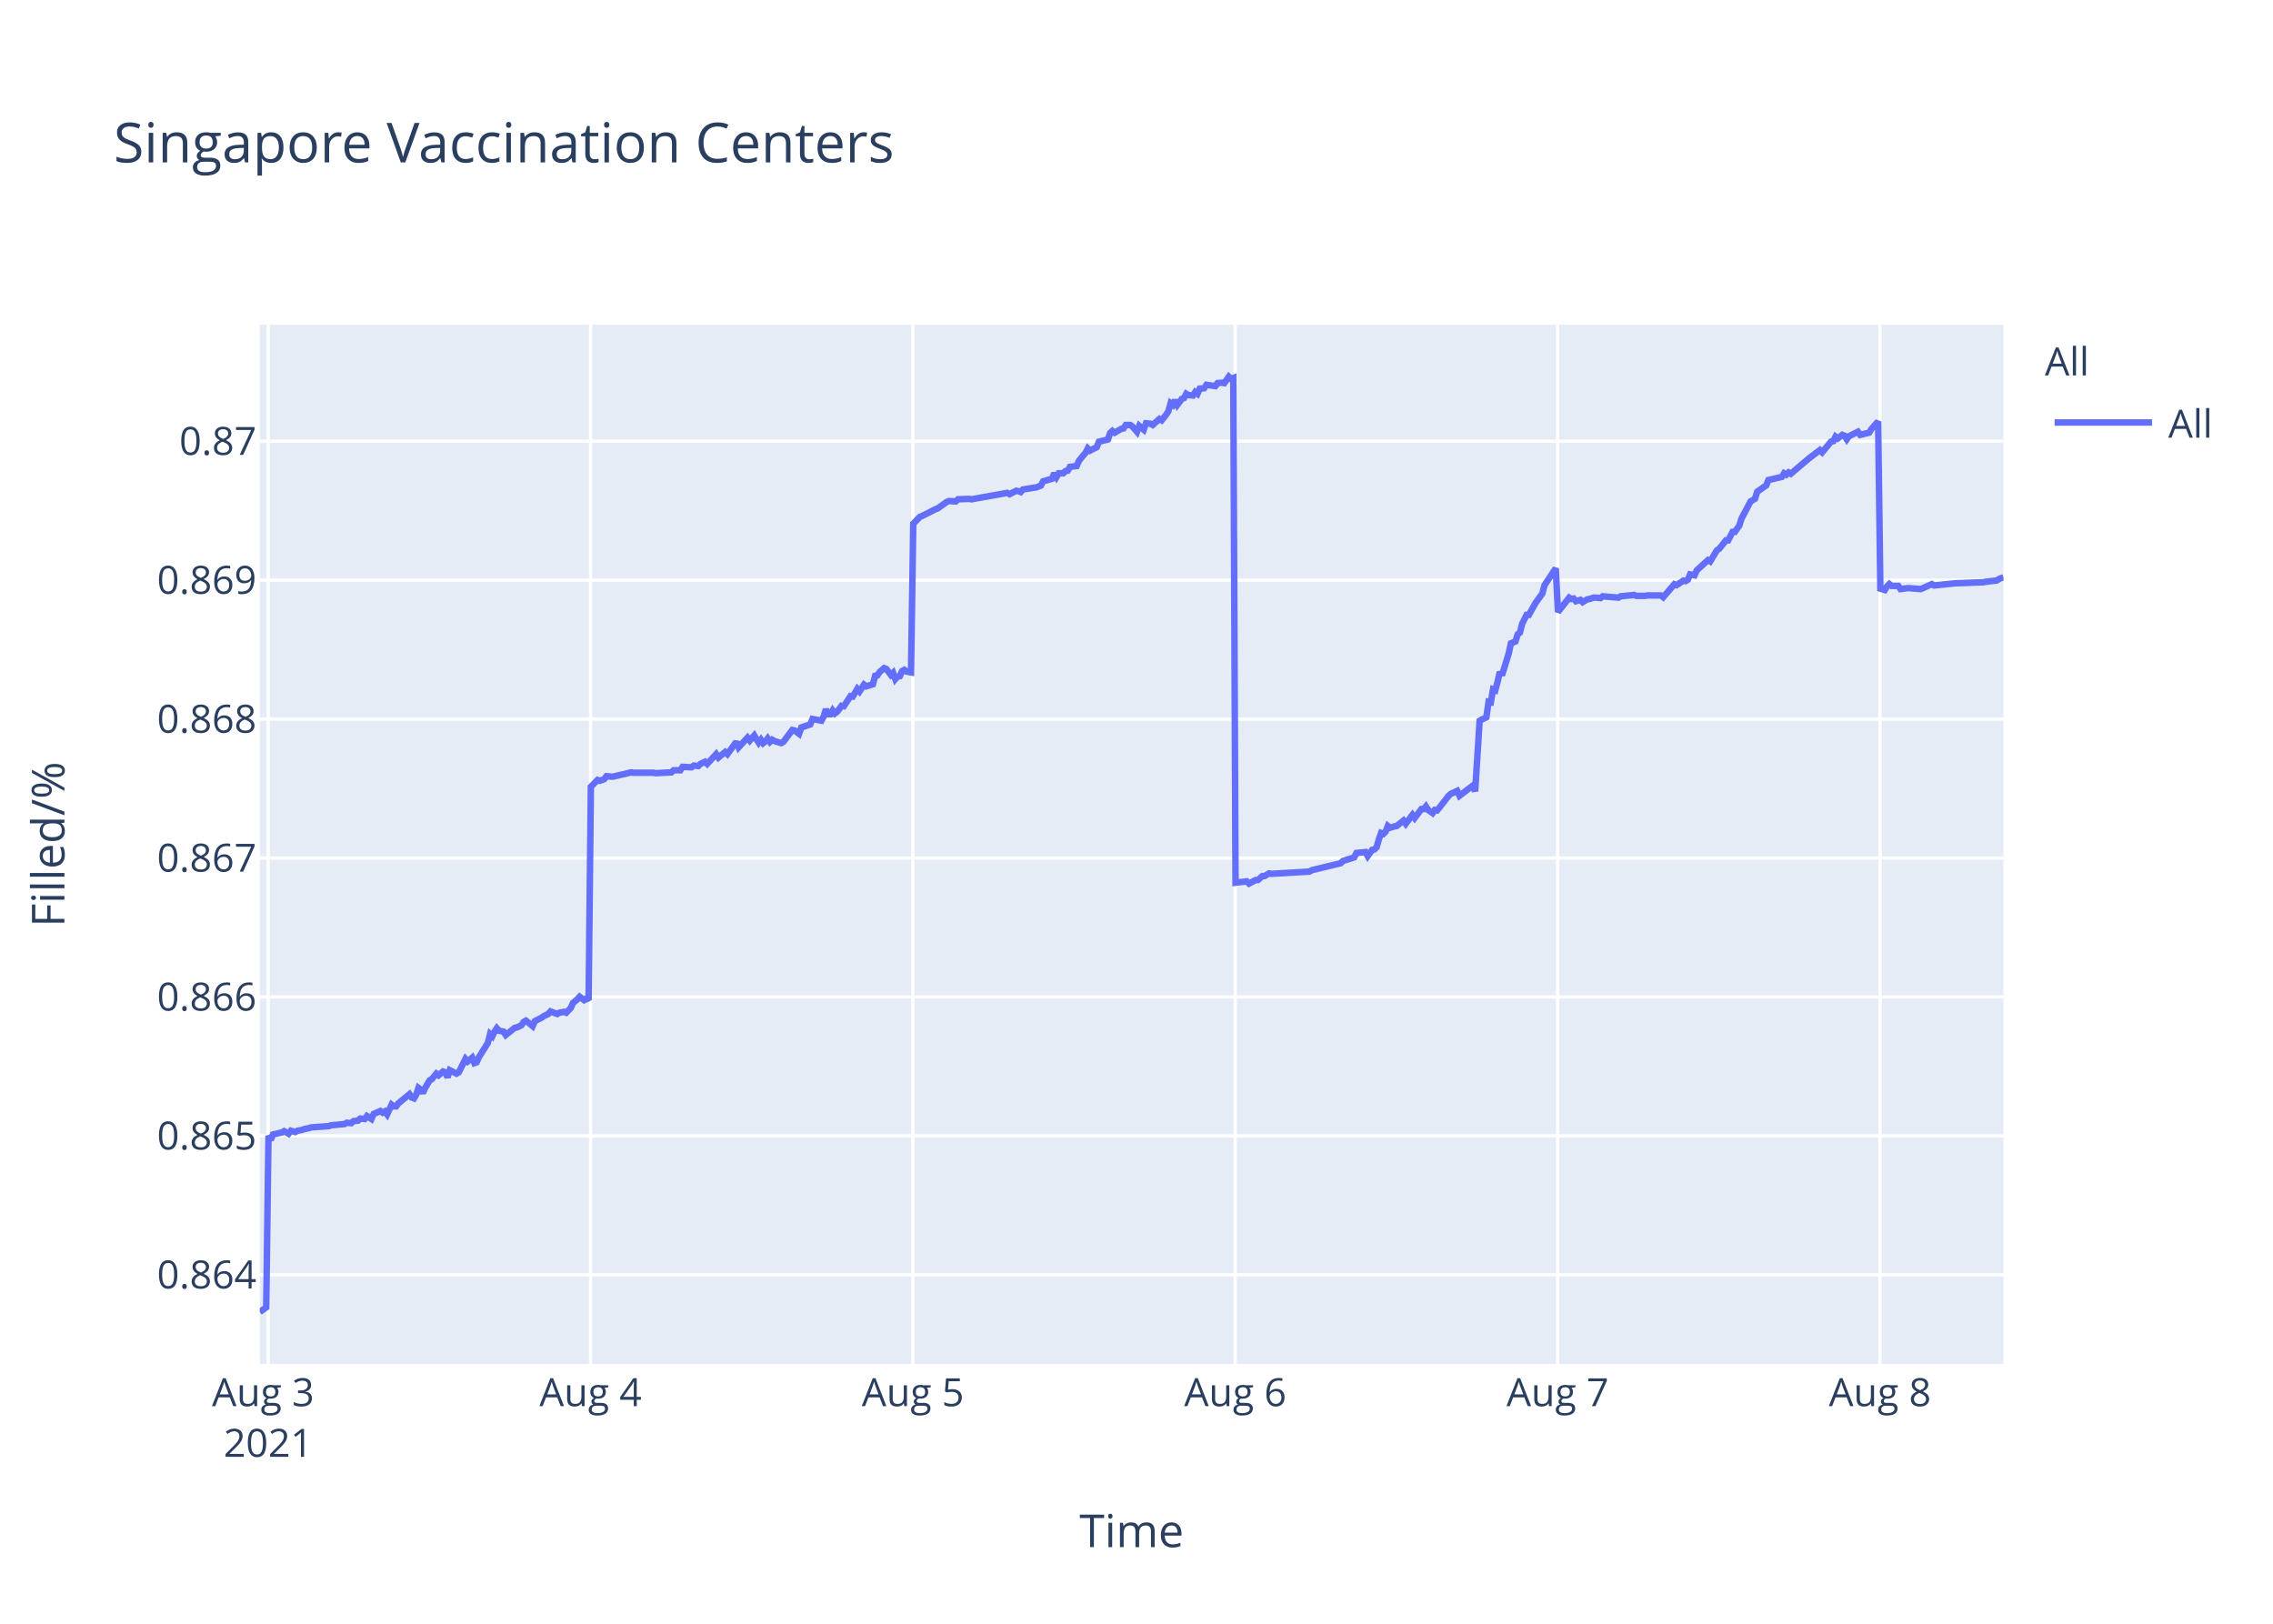
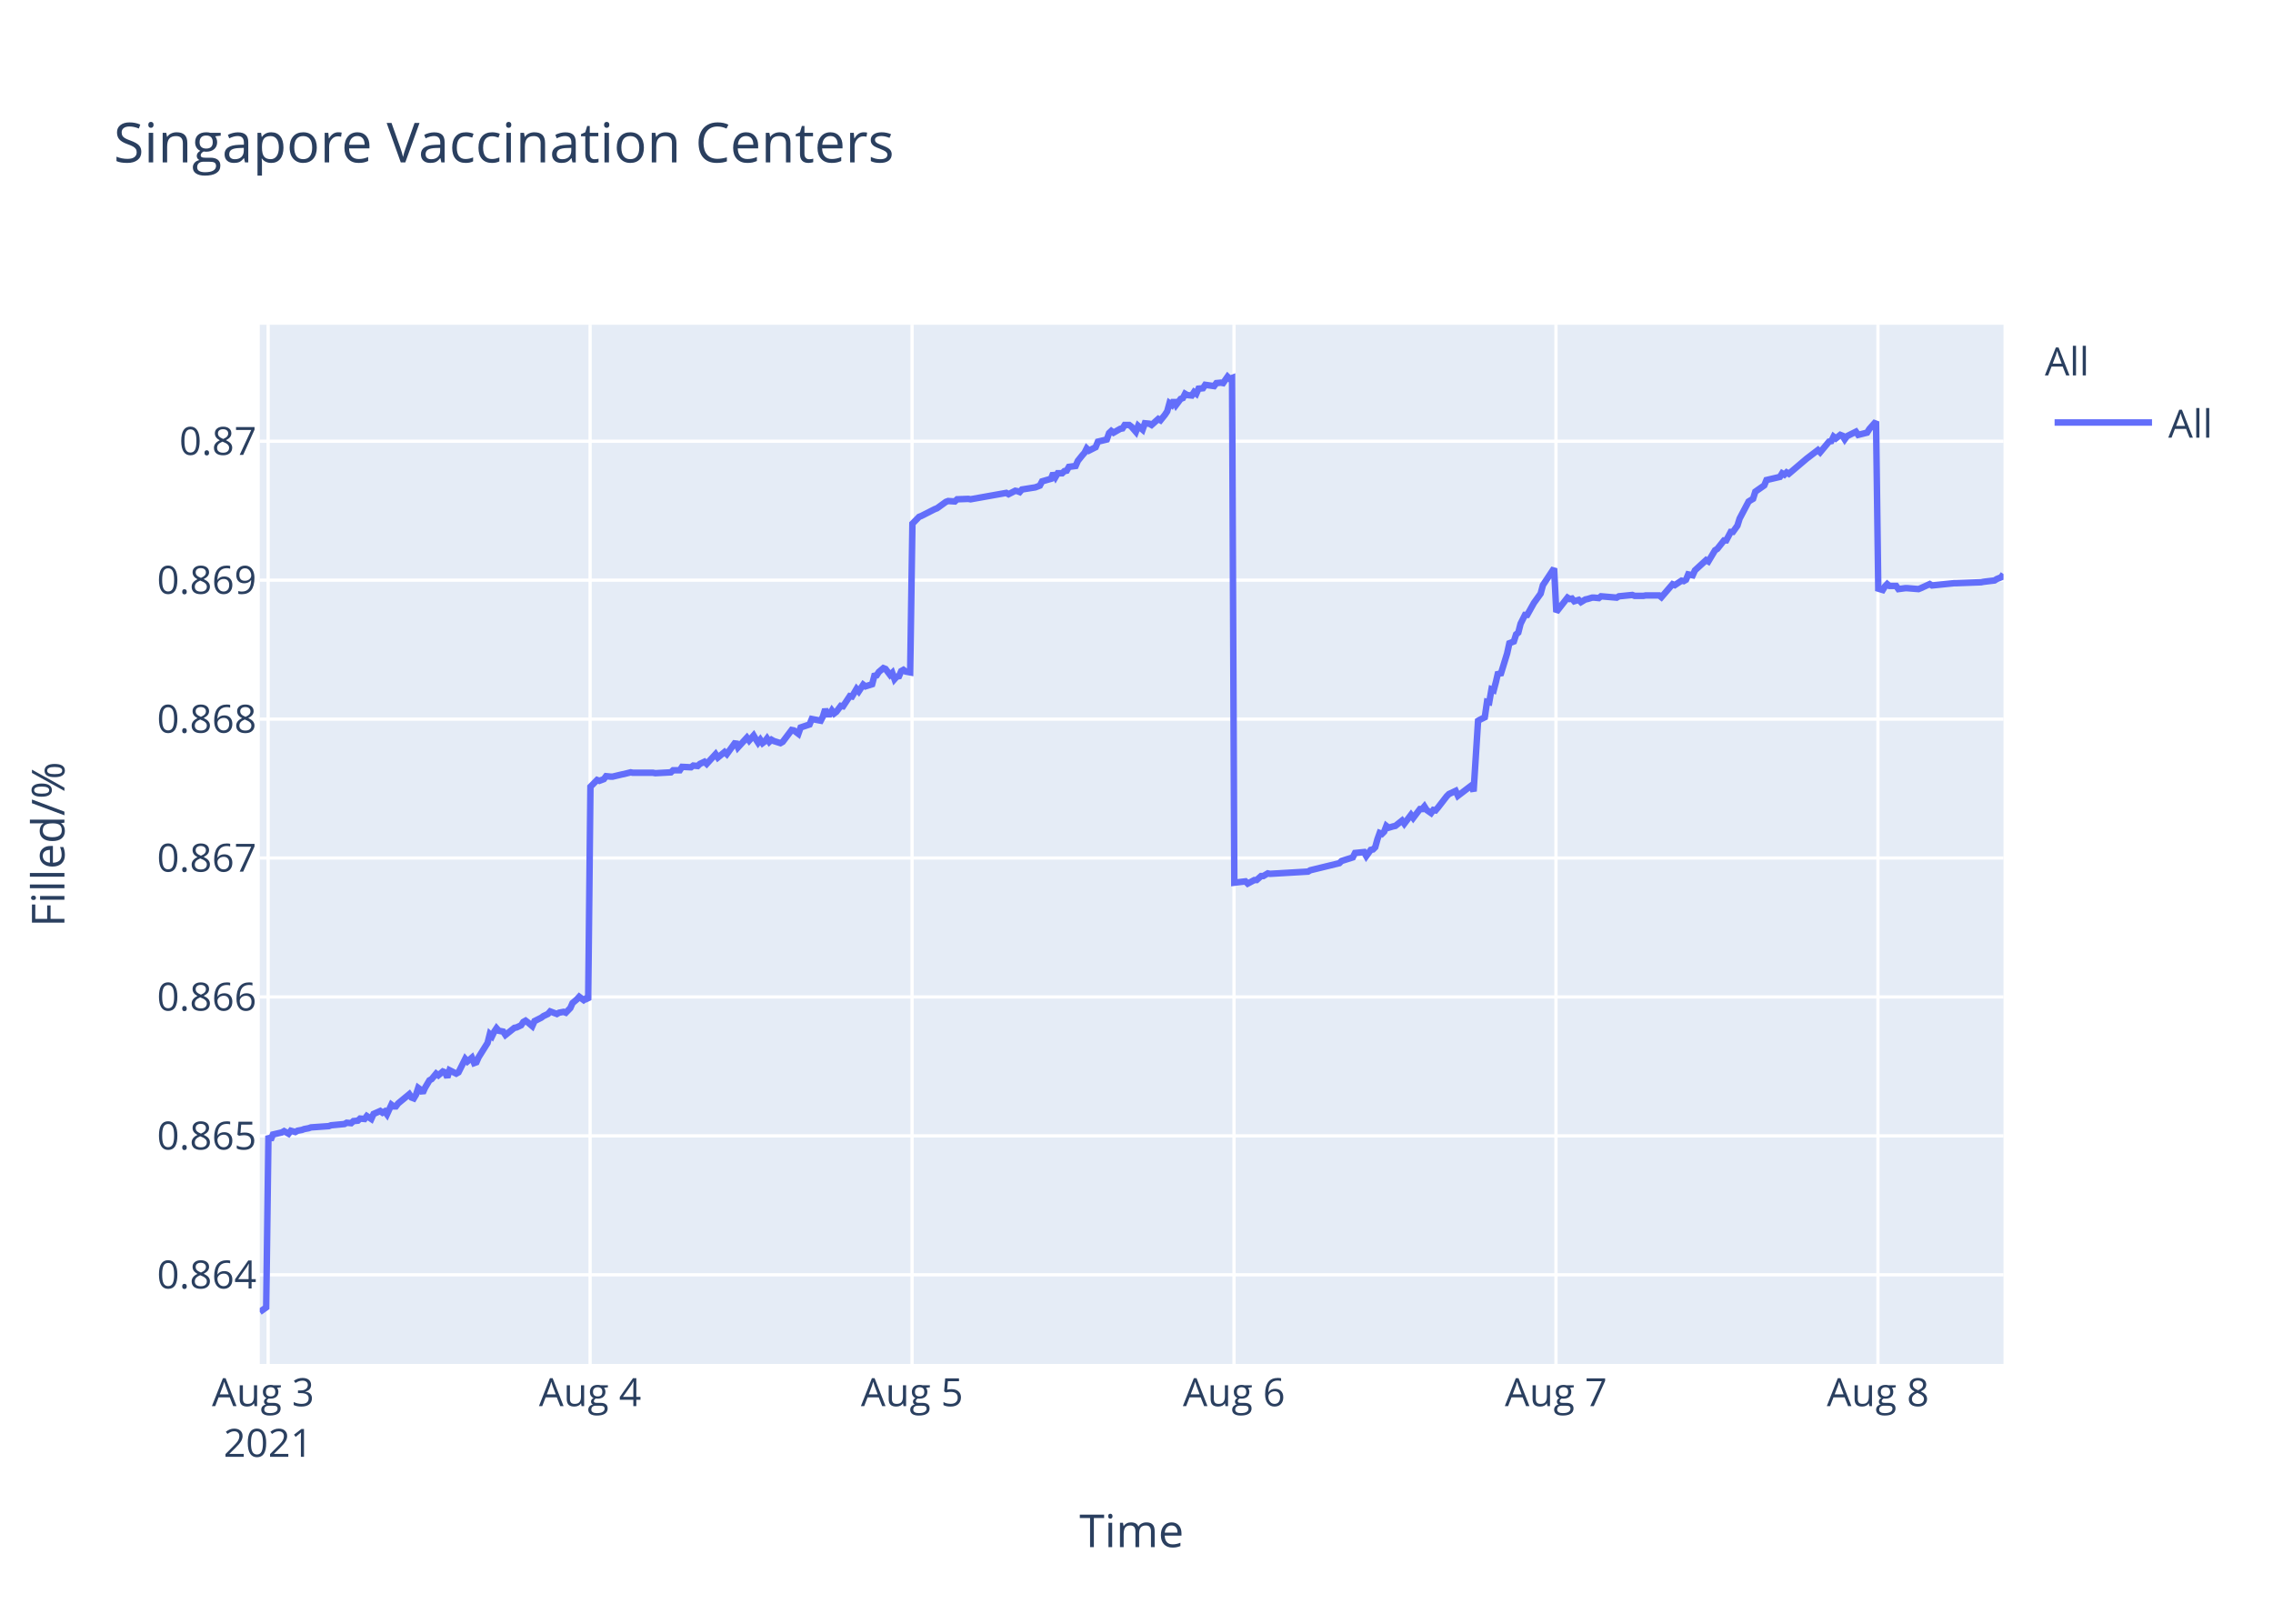
<svg xmlns="http://www.w3.org/2000/svg" class="main-svg" width="700" height="500" style="" viewBox="0 0 700 500">
  <rect x="0" y="0" width="700" height="500" style="fill: rgb(255, 255, 255); fill-opacity: 1;" />
-   <defs id="defs-e94a7f">
+   <defs id="defs-9a6ff1">
    <g class="clips">
-       <clipPath id="clipe94a7fxyplot" class="plotclip">
+       <clipPath id="clip9a6ff1xyplot" class="plotclip">
        <rect width="537" height="320" />
      </clipPath>
-       <clipPath class="axesclip" id="clipe94a7fx">
+       <clipPath class="axesclip" id="clip9a6ff1x">
        <rect x="80" y="0" width="537" height="500" />
      </clipPath>
-       <clipPath class="axesclip" id="clipe94a7fy">
+       <clipPath class="axesclip" id="clip9a6ff1y">
        <rect x="0" y="100" width="700" height="320" />
      </clipPath>
-       <clipPath class="axesclip" id="clipe94a7fxy">
+       <clipPath class="axesclip" id="clip9a6ff1xy">
        <rect x="80" y="100" width="537" height="320" />
      </clipPath>
    </g>
    <g class="gradients" />
  </defs>
  <g class="bglayer">
    <rect class="bg" x="80" y="100" width="537" height="320" style="fill: rgb(229, 236, 246); fill-opacity: 1; stroke-width: 0;" />
  </g>
  <g class="layer-below">
    <g class="imagelayer" />
    <g class="shapelayer" />
  </g>
  <g class="cartesianlayer">
    <g class="subplot xy">
      <g class="layer-subplot">
        <g class="shapelayer" />
        <g class="imagelayer" />
      </g>
      <g class="gridlayer">
        <g class="x">
-           <path class="xgrid crisp" transform="translate(82.58,0)" d="M0,100v320" style="stroke: rgb(255, 255, 255); stroke-opacity: 1; stroke-width: 1px;" />
-           <path class="xgrid crisp" transform="translate(181.86,0)" d="M0,100v320" style="stroke: rgb(255, 255, 255); stroke-opacity: 1; stroke-width: 1px;" />
-           <path class="xgrid crisp" transform="translate(281.14,0)" d="M0,100v320" style="stroke: rgb(255, 255, 255); stroke-opacity: 1; stroke-width: 1px;" />
-           <path class="xgrid crisp" transform="translate(380.42,0)" d="M0,100v320" style="stroke: rgb(255, 255, 255); stroke-opacity: 1; stroke-width: 1px;" />
-           <path class="xgrid crisp" transform="translate(479.69,0)" d="M0,100v320" style="stroke: rgb(255, 255, 255); stroke-opacity: 1; stroke-width: 1px;" />
-           <path class="xgrid crisp" transform="translate(578.97,0)" d="M0,100v320" style="stroke: rgb(255, 255, 255); stroke-opacity: 1; stroke-width: 1px;" />
+           <path class="xgrid crisp" transform="translate(82.57,0)" d="M0,100v320" style="stroke: rgb(255, 255, 255); stroke-opacity: 1; stroke-width: 1px;" />
+           <path class="xgrid crisp" transform="translate(181.73,0)" d="M0,100v320" style="stroke: rgb(255, 255, 255); stroke-opacity: 1; stroke-width: 1px;" />
+           <path class="xgrid crisp" transform="translate(280.88,0)" d="M0,100v320" style="stroke: rgb(255, 255, 255); stroke-opacity: 1; stroke-width: 1px;" />
+           <path class="xgrid crisp" transform="translate(380.03,0)" d="M0,100v320" style="stroke: rgb(255, 255, 255); stroke-opacity: 1; stroke-width: 1px;" />
+           <path class="xgrid crisp" transform="translate(479.18,0)" d="M0,100v320" style="stroke: rgb(255, 255, 255); stroke-opacity: 1; stroke-width: 1px;" />
+           <path class="xgrid crisp" transform="translate(578.34,0)" d="M0,100v320" style="stroke: rgb(255, 255, 255); stroke-opacity: 1; stroke-width: 1px;" />
        </g>
        <g class="y">
          <path class="ygrid crisp" transform="translate(0,392.55)" d="M80,0h537" style="stroke: rgb(255, 255, 255); stroke-opacity: 1; stroke-width: 1px;" />
          <path class="ygrid crisp" transform="translate(0,349.77)" d="M80,0h537" style="stroke: rgb(255, 255, 255); stroke-opacity: 1; stroke-width: 1px;" />
          <path class="ygrid crisp" transform="translate(0,306.99)" d="M80,0h537" style="stroke: rgb(255, 255, 255); stroke-opacity: 1; stroke-width: 1px;" />
          <path class="ygrid crisp" transform="translate(0,264.21)" d="M80,0h537" style="stroke: rgb(255, 255, 255); stroke-opacity: 1; stroke-width: 1px;" />
          <path class="ygrid crisp" transform="translate(0,221.43)" d="M80,0h537" style="stroke: rgb(255, 255, 255); stroke-opacity: 1; stroke-width: 1px;" />
          <path class="ygrid crisp" transform="translate(0,178.65)" d="M80,0h537" style="stroke: rgb(255, 255, 255); stroke-opacity: 1; stroke-width: 1px;" />
          <path class="ygrid crisp" transform="translate(0,135.87)" d="M80,0h537" style="stroke: rgb(255, 255, 255); stroke-opacity: 1; stroke-width: 1px;" />
        </g>
      </g>
      <g class="zerolinelayer" />
      <path class="xlines-below" />
      <path class="ylines-below" />
      <g class="overlines-below" />
      <g class="xaxislayer-below" />
      <g class="yaxislayer-below" />
      <g class="overaxes-below" />
-       <g class="plot" transform="translate(80,100)" clip-path="url('#clipe94a7fxyplot')">
+       <g class="plot" transform="translate(80,100)" clip-path="url('#clip9a6ff1xyplot')">
        <g class="scatterlayer mlayer">
-           <g class="trace scatter trace063735" style="stroke-miterlimit: 2; opacity: 1;">
+           <g class="trace scatter traceb693ab" style="stroke-miterlimit: 2; opacity: 1;">
            <g class="fills" />
            <g class="errorbars" />
            <g class="lines">
-               <path class="js-line" d="M0,304L1.99,302.59L2.68,249.74L3.37,251.04L4.06,249.35L6.81,248.71L7.5,248.32L8.88,249.1L9.57,248.19L10.95,248.58L11.64,248.19L13.02,247.93L13.71,247.67L15.09,247.41L15.78,247.16L21.29,246.77L21.98,246.51L26.12,246.12L26.81,245.73L28.19,245.86L28.88,245.22L30.25,245.09L30.94,244.44L32.32,244.57L33.01,243.66L34.39,244.57L35.08,243.02L37.15,242.11L37.84,242.63L38.53,242.24L39.22,243.15L40.6,240.17L41.28,240.69L41.97,240.69L42.66,239.78L46.11,236.94L46.8,237.97L47.49,238.23L48.18,237.07L48.87,235L49.56,235.51L50.25,236.55L50.93,235L52.31,232.67L53.01,232.28L54.39,230.6L55.07,231.12L56.45,229.95L57.14,230.21L57.83,231.76L58.52,229.56L60.59,230.6L61.28,230.21L63.35,226.07L64.04,226.85L65.42,225.68L66.1,227.36L66.79,227.11L67.48,225.55L70.24,221.16L70.93,218.44L71.62,219.09L72.31,217.66L73,216.63L73.69,217.4L75.07,217.66L75.76,218.7L78.52,216.5L79.2,216.37L80.58,215.72L81.27,214.69L81.96,214.3L82.65,214.82L84.03,215.98L84.72,214.43L86.79,213.39L87.48,212.88L88.86,212.23L89.55,211.45L91.61,212.23L92.3,211.84L93.68,211.58L94.37,211.84L95.75,210.42L96.44,208.87L97.82,207.7L98.51,206.93L99.89,207.96L100.58,207.44L101.27,207.96L101.96,142.27L104.03,140.18L104.72,140.44L106.09,139.92L106.78,139.01L108.16,139.14L108.85,139.14L111.61,138.48L112.3,138.35L114.36,137.83L115.06,137.96L121.26,137.96L121.95,138.09L126.77,137.83L127.46,137.18L129.53,137.18L130.22,136.14L132.98,136.27L133.67,135.74L135.05,135.88L135.73,135.22L137.12,134.57L137.8,135.22L140.56,132.22L141.25,133.27L143.32,131.57L144.01,132.22L146.77,128.44L147.46,130.14L150.21,127.14L150.91,128.05L152.28,126.48L152.97,127.66L153.66,128.7L154.35,127.79L155.04,128.83L155.73,128.31L156.42,127.4L157.11,128.44L157.8,127.79L158.49,128.18L160.56,128.83L161.25,128.44L164.01,124.79L164.7,124.92L166.08,125.96L166.77,124.01L169.53,123.09L170.22,121.4L172.98,121.92L173.67,120.61L174.36,118.4L175.05,119.96L175.74,119.96L176.43,118.79L177.11,119.7L177.8,119.18L179.18,117.35L179.87,117.48L181.94,114.35L182.63,114.48L184.01,112.14L184.7,112.92L186.08,110.83L186.77,111.35L188.83,110.7L189.52,108.09L190.21,107.96L190.9,106.92L192.28,105.74L192.97,106L194.35,107.83L195.04,107.18L195.73,109.13L196.42,108.35L197.11,108.22L197.8,106.66L198.49,106.27L199.18,106.79L200.56,107.05L201.25,61.25L203.31,59.15L204,58.88L208.14,56.78L208.83,56.52L211.59,54.54L212.27,54.28L214.34,54.41L215.03,53.75L218.48,53.62L219.17,53.75L230.2,51.78L230.89,52.18L232.96,51.12L233.64,51.25L234.34,51.52L235.02,50.73L239.16,50.07L240.54,49.54L241.23,48.23L242.6,47.83L243.98,47.44L244.67,45.73L245.36,46.91L246.06,45.73L247.43,45.73L248.12,45.07L248.81,44.94L249.5,43.76L251.57,43.49L252.26,41.91L253.64,40.2L254.33,39.42L255,38.1L255.68,38.76L257.75,37.71L258.44,36L261.2,35.34L261.88,33.36L262.58,32.71L263.27,33.23L264.64,32.44L265.34,32.05L266.03,31.92L266.71,30.86L268.09,30.86L268.78,31.39L270.16,32.97L270.85,31.13L272.23,32.31L272.93,30.34L274.3,30.47L274.99,30.86L277.06,29.02L277.75,29.42L279.12,27.71L279.81,26.66L280.51,24.16L281.2,24.68L281.88,23.24L282.57,24.68L283.95,22.84L284.64,22.58L285.33,21.26L286.02,21.66L287.4,21.79L288.08,20.74L288.78,21.26L289.47,19.68L290.84,19.55L291.54,18.5L294.29,18.89L294.98,17.97L296.36,17.84L297.05,17.97L298.43,16L299.12,16.66L299.81,16.39L300.5,171.81L303.95,171.4L304.64,172.08L306.7,170.99L307.39,170.99L308.77,169.76L309.46,169.76L310.84,168.94L311.53,169.08L323.25,168.39L323.94,167.98L332.9,165.8L333.59,165.12L337.04,164.02L337.73,162.66L340.51,162.38L341.2,163.61L342.58,161.7L343.26,161.57L343.96,160.88L344.64,158.43L345.33,156.51L346.02,156.79L346.71,156.1L347.4,154.33L348.09,154.88L349.47,154.47L350.16,154.33L352.23,152.69L352.92,153.65L354.99,150.92L355.67,151.87L357.74,149.14L358.43,149.14L359.12,148.32L359.81,149.41L361.19,150.37L361.88,149.41L362.57,149.55L363.26,148.73L366.02,145.18L366.71,144.5L368.77,143.54L369.47,145.04L373.6,141.9L374.29,143.68L375.67,121.97L376.36,121.56L377.74,120.88L378.43,116.1L379.12,116.24L379.8,112.28L380.5,112.55L381.19,109.96L381.88,106.95L382.57,107.91L384.63,101.22L385.32,98.08L386.7,97.53L387.39,95.35L388.08,94.8L388.77,92.07L390.15,89.34L390.84,89.34L392.9,85.65L393.6,84.7L394.97,82.78L395.67,80.19L399.11,75L399.8,88.44L403.25,84.03L403.94,84.45L404.63,84.31L405.32,85.14L406.7,84.72L407.39,85.41L408.77,84.59L409.45,84.45L410.83,84.03L411.52,84.03L412.9,84.17L413.59,83.62L418.42,84.03L419.11,83.62L423.25,83.21L423.93,83.48L426.69,83.48L427.38,83.35L428.76,83.35L429.45,83.35L431.51,83.35L432.21,83.9L435.65,79.9L436.34,80.18L438.41,78.8L439.1,78.94L439.79,78.53L440.48,76.87L441.85,77.15L442.54,75.63L445.99,72.47L446.68,72.88L448.75,69.44L449.44,69.02L451.51,66.41L452.2,66.41L453.58,63.79L454.26,63.79L455.64,61.86L456.33,59.66L459.09,54.43L459.78,54.01L460.47,53.6L461.16,51.4L463.92,49.47L464.61,47.82L468.75,46.85L469.43,45.75L470.12,46.16L470.81,45.48L471.5,45.89L477.02,41.21L480.46,38.59L481.16,39.28L483.91,35.97L484.6,35.84L485.29,34.46L485.98,35.01L487.36,33.91L488.05,34.18L488.74,35.28L489.43,34.32L492.19,32.94L492.88,33.91L495.63,33.22L496.32,32.12L498.39,29.78L499.08,81.26L500.46,81.68L501.15,80.56L501.84,79.86L502.53,80.42L504.6,80.42L505.29,81.4L507.35,81.12L508.04,81.12L511.49,81.4L512.18,81.12L514.94,79.86L515.63,80.28L522.52,79.58L523.21,79.58L530.79,79.3L531.48,79.16L534.93,78.74L535.62,78.31L537,77.75" style="vector-effect: non-scaling-stroke; fill: none; stroke: rgb(99, 110, 250); stroke-opacity: 1; stroke-width: 2px; opacity: 1;" />
+               <path class="js-line" d="M0,304L1.98,302.59L2.67,249.74L3.36,251.04L4.05,249.35L6.8,248.71L7.49,248.32L8.87,249.1L9.56,248.19L10.94,248.58L11.63,248.19L13,247.93L13.69,247.67L15.07,247.41L15.76,247.16L21.27,246.77L21.95,246.51L26.09,246.12L26.77,245.73L28.15,245.86L28.84,245.22L30.21,245.09L30.9,244.44L32.28,244.57L32.97,243.66L34.35,244.57L35.04,243.02L37.1,242.11L37.79,242.63L38.48,242.24L39.17,243.15L40.54,240.17L41.23,240.69L41.92,240.69L42.61,239.78L46.05,236.94L46.74,237.97L47.43,238.23L48.12,237.07L48.8,235L49.49,235.51L50.18,236.55L50.87,235L52.25,232.67L52.94,232.28L54.32,230.6L55,231.12L56.38,229.95L57.07,230.21L57.76,231.76L58.44,229.56L60.51,230.6L61.2,230.21L63.27,226.07L63.95,226.85L65.33,225.68L66.02,227.36L66.71,227.11L67.4,225.55L70.15,221.16L70.84,218.44L71.53,219.09L72.22,217.66L72.91,216.63L73.59,217.4L74.97,217.66L75.66,218.7L78.42,216.5L79.1,216.37L80.48,215.72L81.17,214.69L81.86,214.3L82.55,214.82L83.92,215.98L84.61,214.43L86.68,213.39L87.37,212.88L88.74,212.23L89.43,211.45L91.5,212.23L92.18,211.84L93.56,211.58L94.25,211.84L95.63,210.42L96.32,208.87L97.69,207.7L98.38,206.93L99.76,207.96L100.45,207.44L101.14,207.96L101.83,142.27L103.89,140.18L104.58,140.44L105.96,139.92L106.65,139.01L108.02,139.14L108.71,139.14L111.47,138.48L112.15,138.35L114.22,137.83L114.91,137.96L121.1,137.96L121.8,138.09L126.61,137.83L127.3,137.18L129.37,137.18L130.05,136.14L132.81,136.27L133.5,135.74L134.87,135.88L135.56,135.22L136.94,134.57L137.63,135.22L140.38,132.22L141.07,133.27L143.14,131.57L143.83,132.22L146.58,128.44L147.27,130.14L150.02,127.14L150.71,128.05L152.09,126.48L152.78,127.66L153.46,128.7L154.15,127.79L154.84,128.83L155.53,128.31L156.22,127.4L156.91,128.44L157.6,127.79L158.28,128.18L160.35,128.83L161.04,128.44L163.8,124.79L164.49,124.92L165.87,125.96L166.56,124.01L169.31,123.09L170,121.4L172.76,121.92L173.44,120.61L174.13,118.4L174.82,119.96L175.51,119.96L176.2,118.79L176.89,119.7L177.57,119.18L178.95,117.35L179.64,117.48L181.71,114.35L182.4,114.48L183.78,112.14L184.46,112.92L185.84,110.83L186.53,111.35L188.59,110.7L189.28,108.09L189.97,107.96L190.65,106.92L192.04,105.74L192.72,106L194.11,107.83L194.79,107.18L195.48,109.13L196.17,108.35L196.86,108.22L197.54,106.66L198.23,106.27L198.92,106.79L200.3,107.05L200.99,61.25L203.05,59.15L203.74,58.88L207.87,56.78L208.56,56.52L211.31,54.54L212,54.28L214.07,54.41L214.76,53.75L218.2,53.62L218.89,53.75L229.9,51.78L230.59,52.18L232.66,51.12L233.34,51.25L234.04,51.52L234.72,50.73L238.85,50.07L240.23,49.54L240.92,48.23L242.29,47.83L243.67,47.44L244.36,45.73L245.05,46.91L245.74,45.73L247.12,45.73L247.8,45.07L248.5,44.94L249.18,43.76L251.25,43.49L251.94,41.91L253.31,40.2L254,39.42L254.67,38.1L255.35,38.76L257.42,37.71L258.11,36L260.86,35.34L261.55,33.36L262.24,32.71L262.93,33.23L264.31,32.44L265,32.05L265.69,31.92L266.37,30.86L267.75,30.86L268.44,31.39L269.81,32.97L270.51,31.13L271.88,32.31L272.58,30.34L273.95,30.47L274.64,30.86L276.7,29.02L277.39,29.42L278.77,27.71L279.46,26.66L280.15,24.16L280.84,24.68L281.52,23.24L282.21,24.68L283.59,22.84L284.28,22.58L284.96,21.26L285.65,21.66L287.03,21.79L287.72,20.74L288.41,21.26L289.1,19.68L290.47,19.55L291.16,18.5L293.91,18.89L294.6,17.97L295.98,17.84L296.67,17.97L298.05,16L298.73,16.66L299.43,16.39L300.12,171.81L303.56,171.4L304.25,172.08L306.31,170.99L307,170.99L308.38,169.76L309.06,169.76L310.44,168.94L311.13,169.08L322.84,168.39L323.52,167.98L332.47,165.8L333.16,165.12L336.61,164.02L337.3,162.66L340.07,162.38L340.76,163.61L342.14,161.7L342.83,161.57L343.52,160.88L344.2,158.43L344.89,156.51L345.58,156.79L346.27,156.1L346.95,154.33L347.65,154.88L349.02,154.47L349.71,154.33L351.78,152.69L352.47,153.65L354.53,150.92L355.22,151.87L357.29,149.14L357.97,149.14L358.66,148.32L359.35,149.41L360.73,150.37L361.42,149.41L362.1,149.55L362.8,148.73L365.55,145.18L366.24,144.5L368.3,143.54L368.99,145.04L373.12,141.9L373.81,143.68L375.19,121.97L375.88,121.56L377.26,120.88L377.95,116.1L378.63,116.24L379.32,112.28L380.01,112.55L380.7,109.96L381.39,106.95L382.08,107.91L384.14,101.22L384.83,98.08L386.21,97.53L386.9,95.35L387.58,94.8L388.28,92.07L389.65,89.34L390.34,89.34L392.4,85.65L393.09,84.7L394.47,82.78L395.16,80.19L398.6,75L399.29,88.44L402.74,84.03L403.42,84.45L404.11,84.31L404.8,85.14L406.18,84.72L406.87,85.41L408.24,84.59L408.93,84.45L410.31,84.03L411,84.03L412.37,84.17L413.06,83.62L417.88,84.03L418.57,83.62L422.7,83.21L423.39,83.48L426.14,83.48L426.83,83.35L428.21,83.35L428.9,83.35L430.96,83.35L431.65,83.9L435.09,79.9L435.78,80.18L437.85,78.8L438.53,78.94L439.23,78.53L439.91,76.87L441.29,77.15L441.98,75.63L445.42,72.47L446.11,72.88L448.17,69.44L448.86,69.02L450.93,66.41L451.62,66.41L453,63.79L453.68,63.79L455.06,61.86L455.75,59.66L458.51,54.43L459.19,54.01L459.88,53.6L460.57,51.4L463.33,49.47L464.01,47.82L468.15,46.85L468.83,45.75L469.52,46.16L470.21,45.48L470.9,45.89L476.41,41.21L479.85,38.59L480.54,39.28L483.29,35.97L483.98,35.84L484.67,34.46L485.36,35.01L486.74,33.91L487.43,34.18L488.11,35.28L488.8,34.32L491.56,32.94L492.25,33.91L495,33.22L495.69,32.12L497.75,29.78L498.44,81.26L499.82,81.68L500.51,80.56L501.19,79.86L501.88,80.42L503.95,80.42L504.64,81.4L506.71,81.12L507.39,81.12L510.84,81.4L511.53,81.12L514.28,79.86L514.97,80.28L521.85,79.58L522.54,79.58L530.11,79.3L530.8,79.16L534.25,78.74L534.93,78.31L536.31,77.75L537,76.77" style="vector-effect: non-scaling-stroke; fill: none; stroke: rgb(99, 110, 250); stroke-opacity: 1; stroke-width: 2px; opacity: 1;" />
            </g>
            <g class="points" />
            <g class="text" />
          </g>
        </g>
      </g>
      <g class="overplot" />
      <path class="xlines-above crisp" d="M0,0" style="fill: none;" />
      <path class="ylines-above crisp" d="M0,0" style="fill: none;" />
      <g class="overlines-above" />
      <g class="xaxislayer-above">
        <g class="xtick">
-           <text text-anchor="middle" x="0" y="433" transform="translate(82.58,0)" style="font-family: 'Open Sans', verdana, arial, sans-serif; font-size: 12px; fill: rgb(42, 63, 95); fill-opacity: 1; white-space: pre;">
+           <text text-anchor="middle" x="0" y="433" transform="translate(82.57,0)" style="font-family: 'Open Sans', verdana, arial, sans-serif; font-size: 12px; fill: rgb(42, 63, 95); fill-opacity: 1; white-space: pre;">
            <tspan class="line" dy="0em" x="0" y="433">Aug 3</tspan>
            <tspan class="line" dy="1.3em" x="0" y="433">2021</tspan>
          </text>
        </g>
        <g class="xtick">
-           <text text-anchor="middle" x="0" y="433" transform="translate(181.86,0)" style="font-family: 'Open Sans', verdana, arial, sans-serif; font-size: 12px; fill: rgb(42, 63, 95); fill-opacity: 1; white-space: pre;">Aug 4</text>
+           <text text-anchor="middle" x="0" y="433" transform="translate(181.73,0)" style="font-family: 'Open Sans', verdana, arial, sans-serif; font-size: 12px; fill: rgb(42, 63, 95); fill-opacity: 1; white-space: pre;">Aug 4</text>
        </g>
        <g class="xtick">
-           <text text-anchor="middle" x="0" y="433" transform="translate(281.14,0)" style="font-family: 'Open Sans', verdana, arial, sans-serif; font-size: 12px; fill: rgb(42, 63, 95); fill-opacity: 1; white-space: pre;">Aug 5</text>
+           <text text-anchor="middle" x="0" y="433" transform="translate(280.88,0)" style="font-family: 'Open Sans', verdana, arial, sans-serif; font-size: 12px; fill: rgb(42, 63, 95); fill-opacity: 1; white-space: pre;">Aug 5</text>
        </g>
        <g class="xtick">
-           <text text-anchor="middle" x="0" y="433" transform="translate(380.42,0)" style="font-family: 'Open Sans', verdana, arial, sans-serif; font-size: 12px; fill: rgb(42, 63, 95); fill-opacity: 1; white-space: pre;">Aug 6</text>
+           <text text-anchor="middle" x="0" y="433" transform="translate(380.03,0)" style="font-family: 'Open Sans', verdana, arial, sans-serif; font-size: 12px; fill: rgb(42, 63, 95); fill-opacity: 1; white-space: pre;">Aug 6</text>
        </g>
        <g class="xtick">
-           <text text-anchor="middle" x="0" y="433" transform="translate(479.69,0)" style="font-family: 'Open Sans', verdana, arial, sans-serif; font-size: 12px; fill: rgb(42, 63, 95); fill-opacity: 1; white-space: pre;">Aug 7</text>
+           <text text-anchor="middle" x="0" y="433" transform="translate(479.18,0)" style="font-family: 'Open Sans', verdana, arial, sans-serif; font-size: 12px; fill: rgb(42, 63, 95); fill-opacity: 1; white-space: pre;">Aug 7</text>
        </g>
        <g class="xtick">
-           <text text-anchor="middle" x="0" y="433" transform="translate(578.97,0)" style="font-family: 'Open Sans', verdana, arial, sans-serif; font-size: 12px; fill: rgb(42, 63, 95); fill-opacity: 1; white-space: pre;">Aug 8</text>
+           <text text-anchor="middle" x="0" y="433" transform="translate(578.34,0)" style="font-family: 'Open Sans', verdana, arial, sans-serif; font-size: 12px; fill: rgb(42, 63, 95); fill-opacity: 1; white-space: pre;">Aug 8</text>
        </g>
      </g>
      <g class="yaxislayer-above">
        <g class="ytick">
          <text text-anchor="end" x="79" y="4.2" transform="translate(0,392.55)" style="font-family: 'Open Sans', verdana, arial, sans-serif; font-size: 12px; fill: rgb(42, 63, 95); fill-opacity: 1; white-space: pre;">0.864</text>
        </g>
        <g class="ytick">
          <text text-anchor="end" x="79" y="4.2" transform="translate(0,349.77)" style="font-family: 'Open Sans', verdana, arial, sans-serif; font-size: 12px; fill: rgb(42, 63, 95); fill-opacity: 1; white-space: pre;">0.865</text>
        </g>
        <g class="ytick">
          <text text-anchor="end" x="79" y="4.2" transform="translate(0,306.99)" style="font-family: 'Open Sans', verdana, arial, sans-serif; font-size: 12px; fill: rgb(42, 63, 95); fill-opacity: 1; white-space: pre;">0.866</text>
        </g>
        <g class="ytick">
          <text text-anchor="end" x="79" y="4.2" transform="translate(0,264.21)" style="font-family: 'Open Sans', verdana, arial, sans-serif; font-size: 12px; fill: rgb(42, 63, 95); fill-opacity: 1; white-space: pre;">0.867</text>
        </g>
        <g class="ytick">
          <text text-anchor="end" x="79" y="4.2" transform="translate(0,221.43)" style="font-family: 'Open Sans', verdana, arial, sans-serif; font-size: 12px; fill: rgb(42, 63, 95); fill-opacity: 1; white-space: pre;">0.868</text>
        </g>
        <g class="ytick">
          <text text-anchor="end" x="79" y="4.2" transform="translate(0,178.65)" style="font-family: 'Open Sans', verdana, arial, sans-serif; font-size: 12px; fill: rgb(42, 63, 95); fill-opacity: 1; white-space: pre;">0.869</text>
        </g>
        <g class="ytick">
          <text text-anchor="end" x="79" y="4.2" transform="translate(0,135.87)" style="font-family: 'Open Sans', verdana, arial, sans-serif; font-size: 12px; fill: rgb(42, 63, 95); fill-opacity: 1; white-space: pre;">0.87</text>
        </g>
      </g>
      <g class="overaxes-above" />
    </g>
  </g>
  <g class="polarlayer" />
  <g class="ternarylayer" />
  <g class="geolayer" />
  <g class="funnelarealayer" />
  <g class="pielayer" />
  <g class="treemaplayer" />
  <g class="sunburstlayer" />
  <g class="glimages" />
-   <defs id="topdefs-e94a7f">
+   <defs id="topdefs-9a6ff1">
    <g class="clips" />
-     <clipPath id="legende94a7f">
+     <clipPath id="legend9a6ff1">
      <rect width="60" height="45" x="0" y="0" />
    </clipPath>
  </defs>
  <g class="layer-above">
    <g class="imagelayer" />
    <g class="shapelayer" />
  </g>
  <g class="infolayer">
    <g class="legend" pointer-events="all" transform="translate(627.74,100)">
      <rect class="bg" shape-rendering="crispEdges" width="60" height="45" x="0" y="0" style="stroke: rgb(68, 68, 68); stroke-opacity: 1; fill: rgb(255, 255, 255); fill-opacity: 1; stroke-width: 0px;" />
-       <g class="scrollbox" transform="" clip-path="url('#legende94a7f')">
+       <g class="scrollbox" transform="" clip-path="url('#legend9a6ff1')">
        <text class="legendtitletext" text-anchor="start" x="2" y="15.6" style="font-family: 'Open Sans', verdana, arial, sans-serif; font-size: 12px; fill: rgb(42, 63, 95); fill-opacity: 1; white-space: pre;">All</text>
        <g class="groups" transform="">
          <g class="traces" transform="translate(0,30.1)" style="opacity: 1;">
            <text class="legendtext" text-anchor="start" x="40" y="4.68" style="font-family: 'Open Sans', verdana, arial, sans-serif; font-size: 12px; fill: rgb(42, 63, 95); fill-opacity: 1; white-space: pre;">All</text>
            <g class="layers" style="opacity: 1;">
              <g class="legendfill" />
              <g class="legendlines">
                <path class="js-line" d="M5,0h30" style="fill: none; stroke: rgb(99, 110, 250); stroke-opacity: 1; stroke-width: 2px;" />
              </g>
              <g class="legendsymbols">
                <g class="legendpoints" />
              </g>
            </g>
            <rect class="legendtoggle" x="0" y="-9.5" width="54.891" height="19" style="fill: rgb(0, 0, 0); fill-opacity: 0;" />
          </g>
        </g>
      </g>
      <rect class="scrollbar" rx="20" ry="3" width="0" height="0" x="0" y="0" style="fill: rgb(128, 139, 164); fill-opacity: 1;" />
    </g>
    <g class="g-gtitle">
      <text class="gtitle" x="35" y="50" text-anchor="start" dy="0em" style="font-family: 'Open Sans', verdana, arial, sans-serif; font-size: 17px; fill: rgb(42, 63, 95); opacity: 1; font-weight: normal; white-space: pre;">Singapore Vaccination Centers</text>
    </g>
    <g class="g-xtitle">
      <text class="xtitle" x="348.5" y="476.409" text-anchor="middle" style="font-family: 'Open Sans', verdana, arial, sans-serif; font-size: 14px; fill: rgb(42, 63, 95); opacity: 1; font-weight: normal; white-space: pre;">Time</text>
    </g>
    <g class="g-ytitle">
      <text class="ytitle" transform="rotate(-90,19.84063,260)" x="19.841" y="260" text-anchor="middle" style="font-family: 'Open Sans', verdana, arial, sans-serif; font-size: 14px; fill: rgb(42, 63, 95); opacity: 1; font-weight: normal; white-space: pre;">Filled/%</text>
    </g>
  </g>
</svg>
